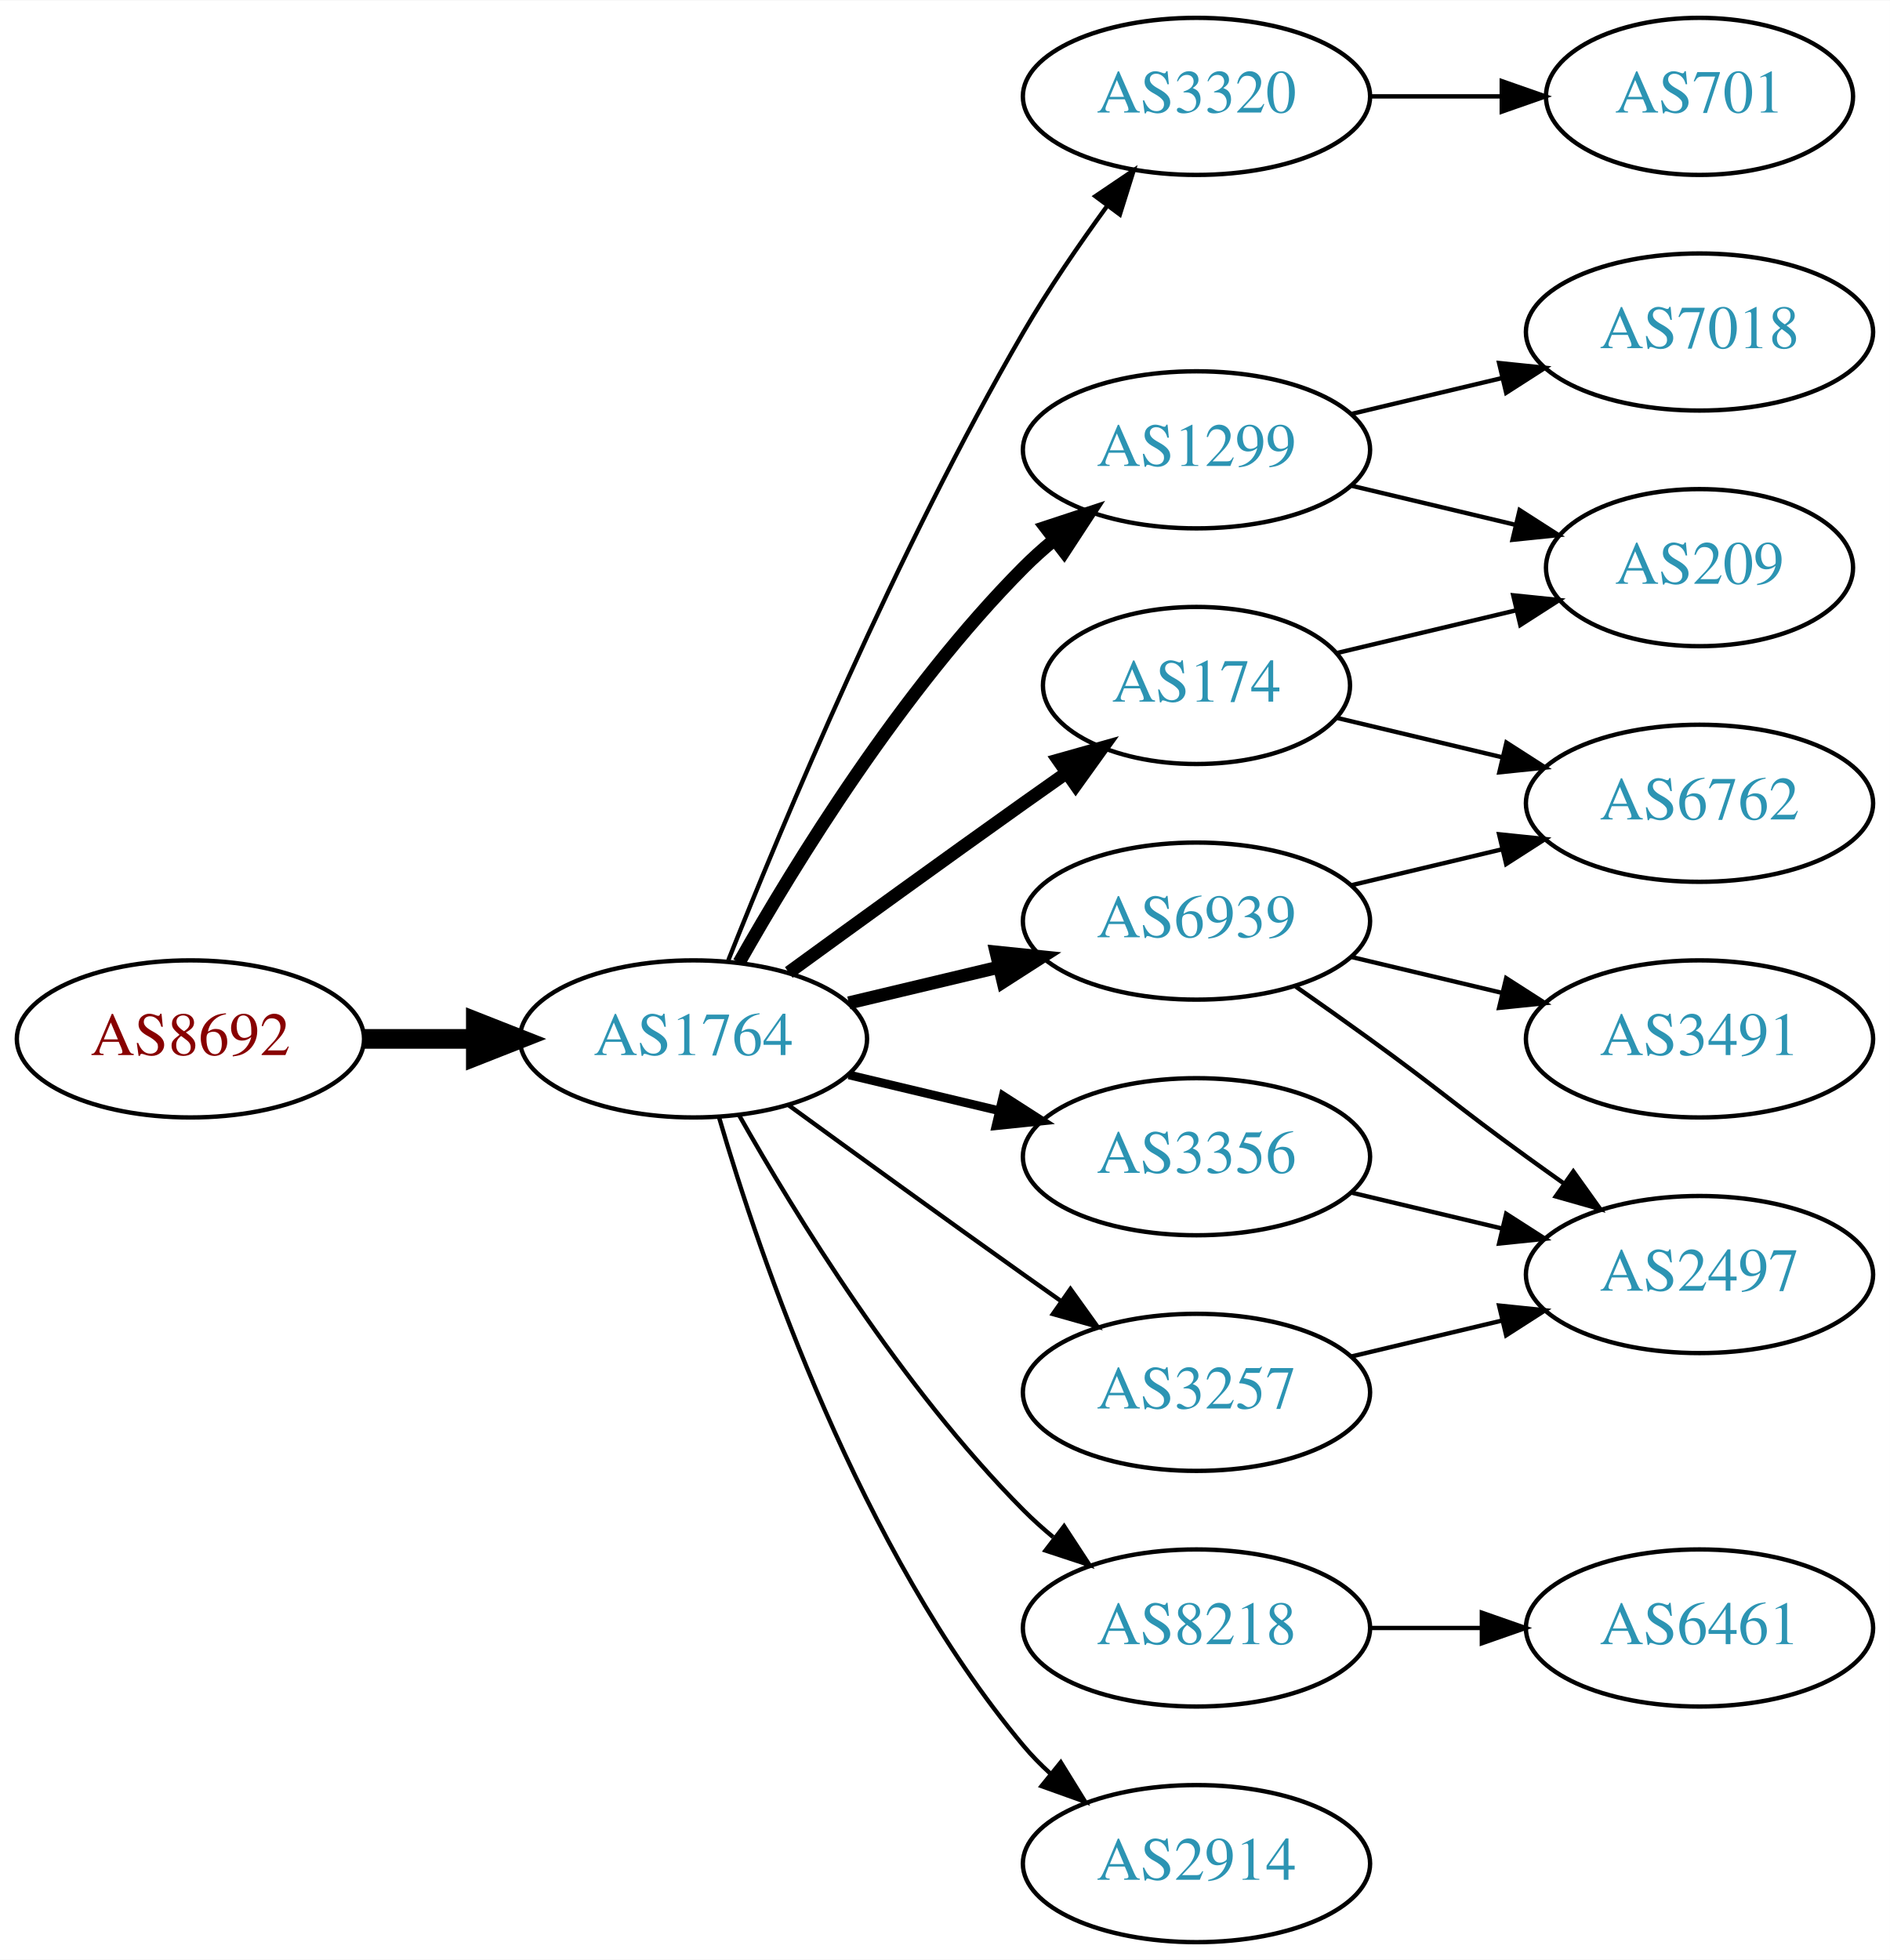
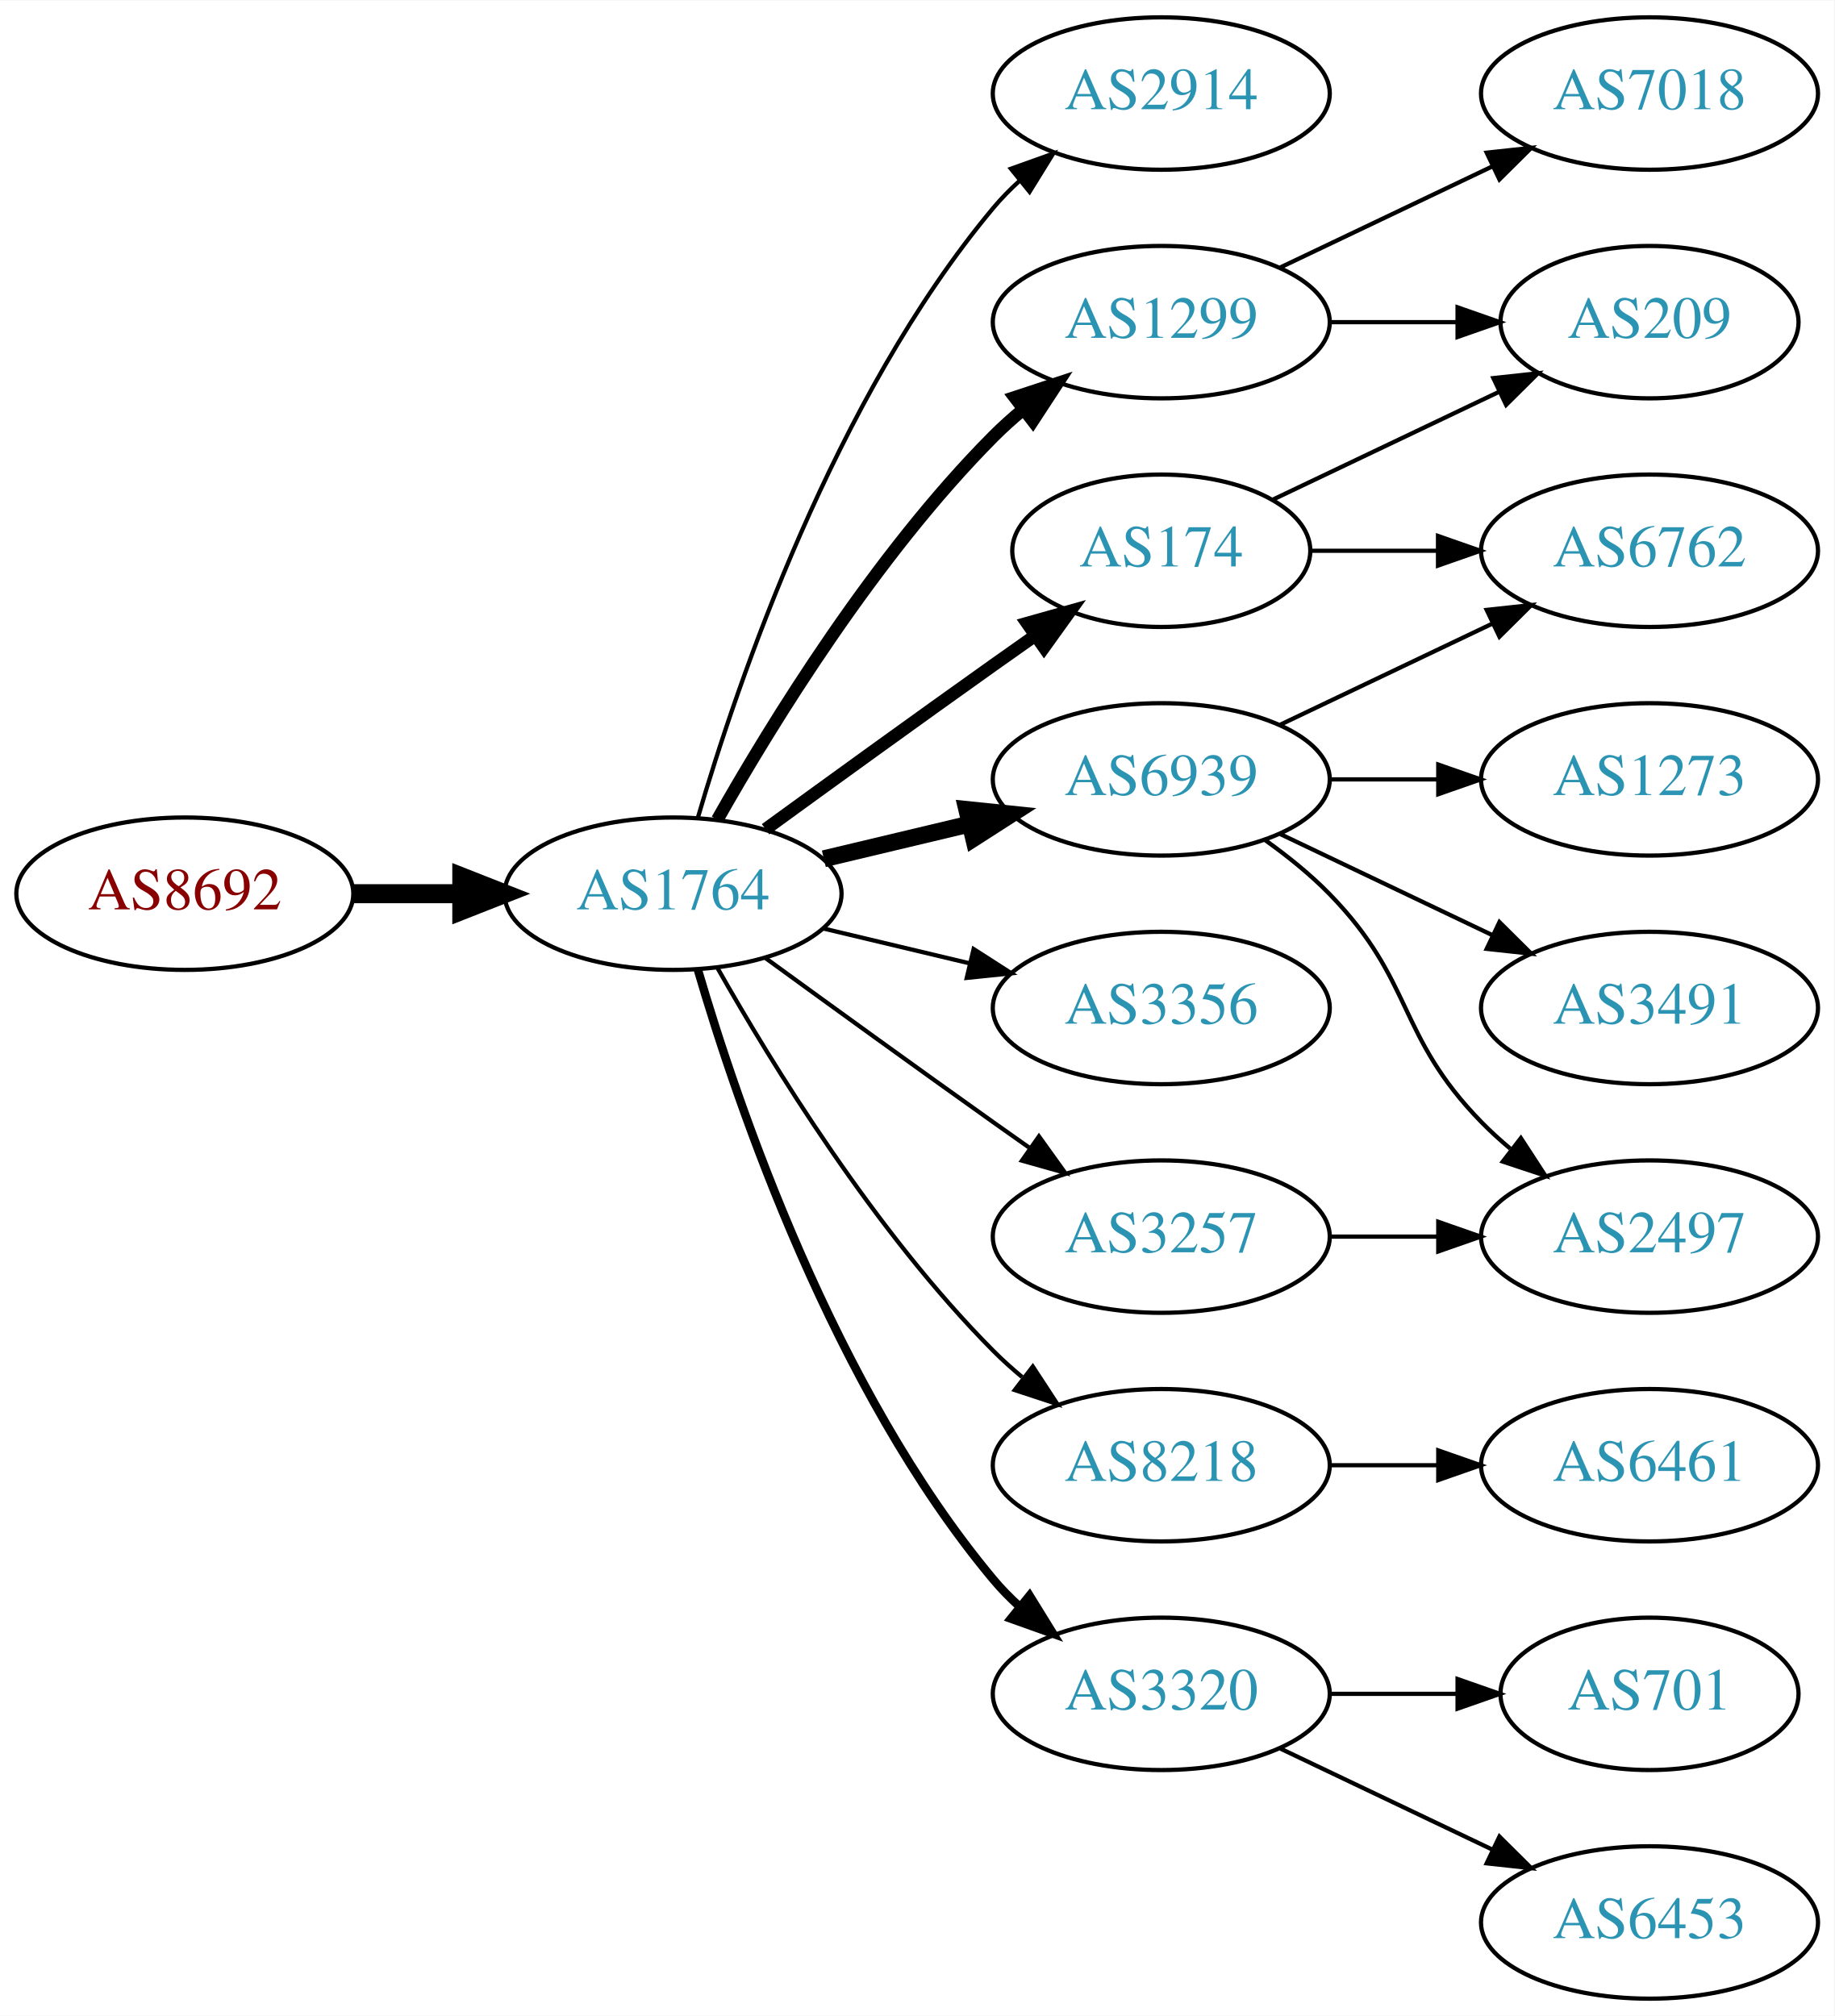
- <svg xmlns="http://www.w3.org/2000/svg" xmlns:xlink="http://www.w3.org/1999/xlink" width="433pt" height="449pt" viewBox="0.00 0.00 433.17 449.00">
-   <g id="graph0" class="graph" transform="scale(1 1) rotate(0) translate(4 445)">
-     <polygon fill="white" stroke="none" points="-4,4 -4,-445 429.172,-445 429.172,4 -4,4" />
+ <svg xmlns="http://www.w3.org/2000/svg" xmlns:xlink="http://www.w3.org/1999/xlink" width="433pt" height="476pt" viewBox="0.00 0.00 433.17 476.00">
+   <g id="graph0" class="graph" transform="scale(1 1) rotate(0) translate(4 472)">
+     <polygon fill="white" stroke="none" points="-4,4 -4,-472 429.172,-472 429.172,4 -4,4" />
    <g id="node1" class="node">
      <g id="a_node1">
        <a xlink:href="/asn/8692" xlink:title="AS8692 ~ Bundesrechenzentrum GmbH [AT]">
-           <ellipse fill="#ffffff" stroke="black" cx="39.647" cy="-207" rx="39.794" ry="18" />
-           <text text-anchor="middle" x="39.647" y="-203.3" font-family="Times,serif" font-size="14.00" fill="#880000">AS8692</text>
+           <ellipse fill="#ffffff" stroke="black" cx="39.647" cy="-261" rx="39.794" ry="18" />
+           <text text-anchor="middle" x="39.647" y="-257.3" font-family="Times,serif" font-size="14.00" fill="#880000">AS8692</text>
        </a>
      </g>
    </g>
    <g id="node2" class="node">
      <g id="a_node2">
        <a xlink:href="/asn/1764" xlink:title="AS1764 ~ NEXTLAYER-AS [AT]">
-           <ellipse fill="#ffffff" stroke="black" cx="154.939" cy="-207" rx="39.794" ry="18" />
-           <text text-anchor="middle" x="154.939" y="-203.3" font-family="Times,serif" font-size="14.00" fill="#2c94b3">AS1764</text>
+           <ellipse fill="#ffffff" stroke="black" cx="154.939" cy="-261" rx="39.794" ry="18" />
+           <text text-anchor="middle" x="154.939" y="-257.3" font-family="Times,serif" font-size="14.00" fill="#2c94b3">AS1764</text>
        </a>
      </g>
    </g>
    <g id="edge1" class="edge">
-       <path fill="none" stroke="black" stroke-width="4.5" d="M79.319,-207C87.522,-207 96.286,-207 104.818,-207" />
-       <polygon fill="black" stroke="black" stroke-width="4.5" points="105.057,-210.938 115.057,-207 105.057,-203.063 105.057,-210.938" />
+       <path fill="none" stroke="black" stroke-width="4.5" d="M79.319,-261C87.522,-261 96.286,-261 104.818,-261" />
+       <polygon fill="black" stroke="black" stroke-width="4.5" points="105.057,-264.938 115.057,-261 105.057,-257.063 105.057,-264.938" />
    </g>
    <g id="node3" class="node">
      <g id="a_node3">
-         <a xlink:href="/asn/1299" xlink:title="AS1299 ~ Telia Carrier [EU]">
-           <ellipse fill="#ffffff" stroke="black" cx="270.232" cy="-342" rx="39.794" ry="18" />
-           <text text-anchor="middle" x="270.232" y="-338.3" font-family="Times,serif" font-size="14.00" fill="#2c94b3">AS1299</text>
+         <a xlink:href="/asn/2914" xlink:title="AS2914 ~ NTT America, Inc. [US]">
+           <ellipse fill="#ffffff" stroke="black" cx="270.232" cy="-450" rx="39.794" ry="18" />
+           <text text-anchor="middle" x="270.232" y="-446.3" font-family="Times,serif" font-size="14.00" fill="#2c94b3">AS2914</text>
        </a>
      </g>
    </g>
    <g id="edge2" class="edge">
-       <path fill="none" stroke="black" stroke-width="3" d="M165.399,-224.49C178.181,-247.096 202.613,-286.886 230.586,-315 232.697,-317.121 234.993,-319.188 237.378,-321.171" />
-       <polygon fill="black" stroke="black" stroke-width="3" points="235.631,-324.242 245.694,-327.556 239.894,-318.69 235.631,-324.242" />
+       <path fill="none" stroke="black" d="M160.814,-279.002C170.127,-310.844 192.944,-377.981 230.586,-423 232.456,-425.237 234.554,-427.374 236.781,-429.396" />
+       <polygon fill="black" stroke="black" points="234.724,-432.234 244.7,-435.804 239.128,-426.793 234.724,-432.234" />
    </g>
    <g id="node4" class="node">
      <g id="a_node4">
-         <a xlink:href="/asn/3320" xlink:title="AS3320 ~ DTAG [DE]">
-           <ellipse fill="#ffffff" stroke="black" cx="270.232" cy="-423" rx="39.794" ry="18" />
-           <text text-anchor="middle" x="270.232" y="-419.3" font-family="Times,serif" font-size="14.00" fill="#2c94b3">AS3320</text>
+         <a xlink:href="/asn/174" xlink:title="AS174 ~ Cogent Communications [US]">
+           <ellipse fill="#ffffff" stroke="black" cx="270.232" cy="-342" rx="35.194" ry="18" />
+           <text text-anchor="middle" x="270.232" y="-338.3" font-family="Times,serif" font-size="14.00" fill="#2c94b3">AS174</text>
        </a>
      </g>
    </g>
    <g id="edge3" class="edge">
-       <path fill="none" stroke="black" d="M162.943,-225.051C175.07,-255.57 201.487,-318.933 230.586,-369 236.293,-378.819 243.331,-389.078 249.83,-397.984" />
-       <polygon fill="black" stroke="black" points="247.056,-400.119 255.835,-406.05 252.67,-395.938 247.056,-400.119" />
+       <path fill="none" stroke="black" stroke-width="3" d="M176.788,-276.222C191.722,-287.091 212.335,-302.025 230.586,-315 233.796,-317.282 237.165,-319.661 240.52,-322.018" />
+       <polygon fill="black" stroke="black" stroke-width="3" points="238.532,-324.899 248.73,-327.77 242.548,-319.166 238.532,-324.899" />
    </g>
    <g id="node5" class="node">
      <g id="a_node5">
        <a xlink:href="/asn/6939" xlink:title="AS6939 ~ Hurricane Electric LLC [US]">
-           <ellipse fill="#ffffff" stroke="black" cx="270.232" cy="-234" rx="39.794" ry="18" />
-           <text text-anchor="middle" x="270.232" y="-230.3" font-family="Times,serif" font-size="14.00" fill="#2c94b3">AS6939</text>
+           <ellipse fill="#ffffff" stroke="black" cx="270.232" cy="-288" rx="39.794" ry="18" />
+           <text text-anchor="middle" x="270.232" y="-284.3" font-family="Times,serif" font-size="14.00" fill="#2c94b3">AS6939</text>
        </a>
      </g>
    </g>
    <g id="edge4" class="edge">
-       <path fill="none" stroke="black" stroke-width="3" d="M190.547,-215.248C201.418,-217.838 213.572,-220.735 225.015,-223.462" />
-       <polygon fill="black" stroke="black" stroke-width="3" points="224.298,-226.889 234.837,-225.803 225.921,-220.08 224.298,-226.889" />
+       <path fill="none" stroke="black" stroke-width="4" d="M190.547,-269.248C201.418,-271.838 213.572,-274.735 225.015,-277.462" />
+       <polygon fill="black" stroke="black" stroke-width="4" points="224.298,-280.889 234.837,-279.803 225.921,-274.08 224.298,-280.889" />
    </g>
    <g id="node6" class="node">
      <g id="a_node6">
-         <a xlink:href="/asn/3356" xlink:title="AS3356 ~ Level 3 Parent, LLC [US]">
-           <ellipse fill="#ffffff" stroke="black" cx="270.232" cy="-180" rx="39.794" ry="18" />
-           <text text-anchor="middle" x="270.232" y="-176.3" font-family="Times,serif" font-size="14.00" fill="#2c94b3">AS3356</text>
+         <a xlink:href="/asn/1299" xlink:title="AS1299 ~ Telia Carrier [EU]">
+           <ellipse fill="#ffffff" stroke="black" cx="270.232" cy="-396" rx="39.794" ry="18" />
+           <text text-anchor="middle" x="270.232" y="-392.3" font-family="Times,serif" font-size="14.00" fill="#2c94b3">AS1299</text>
        </a>
      </g>
    </g>
    <g id="edge5" class="edge">
-       <path fill="none" stroke="black" stroke-width="2" d="M190.547,-198.752C201.418,-196.162 213.572,-193.265 225.015,-190.538" />
-       <polygon fill="black" stroke="black" stroke-width="2" points="225.921,-193.92 234.837,-188.197 224.298,-187.111 225.921,-193.92" />
+       <path fill="none" stroke="black" stroke-width="3" d="M165.399,-278.49C178.181,-301.096 202.613,-340.886 230.586,-369 232.697,-371.121 234.993,-373.188 237.378,-375.171" />
+       <polygon fill="black" stroke="black" stroke-width="3" points="235.631,-378.242 245.694,-381.556 239.894,-372.69 235.631,-378.242" />
    </g>
    <g id="node7" class="node">
      <g id="a_node7">
-         <a xlink:href="/asn/3257" xlink:title="AS3257 ~ GTT [DE]">
-           <ellipse fill="#ffffff" stroke="black" cx="270.232" cy="-126" rx="39.794" ry="18" />
-           <text text-anchor="middle" x="270.232" y="-122.3" font-family="Times,serif" font-size="14.00" fill="#2c94b3">AS3257</text>
+         <a xlink:href="/asn/3356" xlink:title="AS3356 ~ Level 3 Parent, LLC [US]">
+           <ellipse fill="#ffffff" stroke="black" cx="270.232" cy="-234" rx="39.794" ry="18" />
+           <text text-anchor="middle" x="270.232" y="-230.3" font-family="Times,serif" font-size="14.00" fill="#2c94b3">AS3356</text>
        </a>
      </g>
    </g>
    <g id="edge6" class="edge">
-       <path fill="none" stroke="black" d="M176.788,-191.778C191.722,-180.909 212.335,-165.975 230.586,-153 233.406,-150.995 236.349,-148.915 239.297,-146.841" />
-       <polygon fill="black" stroke="black" points="241.344,-149.681 247.522,-141.074 237.325,-143.95 241.344,-149.681" />
+       <path fill="none" stroke="black" d="M190.547,-252.752C201.418,-250.162 213.572,-247.265 225.015,-244.538" />
+       <polygon fill="black" stroke="black" points="225.921,-247.92 234.837,-242.197 224.298,-241.111 225.921,-247.92" />
    </g>
    <g id="node8" class="node">
      <g id="a_node8">
        <a xlink:href="/asn/8218" xlink:title="AS8218 ~ legacy Neotelecoms [FR]">
-           <ellipse fill="#ffffff" stroke="black" cx="270.232" cy="-72" rx="39.794" ry="18" />
-           <text text-anchor="middle" x="270.232" y="-68.3" font-family="Times,serif" font-size="14.00" fill="#2c94b3">AS8218</text>
+           <ellipse fill="#ffffff" stroke="black" cx="270.232" cy="-126" rx="39.794" ry="18" />
+           <text text-anchor="middle" x="270.232" y="-122.3" font-family="Times,serif" font-size="14.00" fill="#2c94b3">AS8218</text>
        </a>
      </g>
    </g>
    <g id="edge7" class="edge">
-       <path fill="none" stroke="black" d="M165.399,-189.51C178.181,-166.904 202.613,-127.114 230.586,-99 232.697,-96.879 234.993,-94.812 237.378,-92.829" />
-       <polygon fill="black" stroke="black" points="239.894,-95.31 245.694,-86.444 235.631,-89.758 239.894,-95.31" />
+       <path fill="none" stroke="black" d="M165.399,-243.51C178.181,-220.904 202.613,-181.114 230.586,-153 232.697,-150.879 234.993,-148.812 237.378,-146.829" />
+       <polygon fill="black" stroke="black" points="239.894,-149.31 245.694,-140.444 235.631,-143.758 239.894,-149.31" />
    </g>
    <g id="node9" class="node">
      <g id="a_node9">
-         <a xlink:href="/asn/174" xlink:title="AS174 ~ Cogent Communications [US]">
-           <ellipse fill="#ffffff" stroke="black" cx="270.232" cy="-288" rx="35.194" ry="18" />
-           <text text-anchor="middle" x="270.232" y="-284.3" font-family="Times,serif" font-size="14.00" fill="#2c94b3">AS174</text>
+         <a xlink:href="/asn/3320" xlink:title="AS3320 ~ DTAG [DE]">
+           <ellipse fill="#ffffff" stroke="black" cx="270.232" cy="-72" rx="39.794" ry="18" />
+           <text text-anchor="middle" x="270.232" y="-68.3" font-family="Times,serif" font-size="14.00" fill="#2c94b3">AS3320</text>
        </a>
      </g>
    </g>
    <g id="edge8" class="edge">
-       <path fill="none" stroke="black" stroke-width="3" d="M176.788,-222.222C191.722,-233.091 212.335,-248.025 230.586,-261 233.796,-263.282 237.165,-265.661 240.52,-268.018" />
-       <polygon fill="black" stroke="black" stroke-width="3" points="238.532,-270.899 248.73,-273.77 242.548,-265.166 238.532,-270.899" />
+       <path fill="none" stroke="black" stroke-width="2" d="M160.814,-242.998C170.127,-211.156 192.944,-144.019 230.586,-99 232.456,-96.763 234.554,-94.626 236.781,-92.604" />
+       <polygon fill="black" stroke="black" stroke-width="2" points="239.128,-95.207 244.7,-86.196 234.724,-89.766 239.128,-95.207" />
    </g>
    <g id="node10" class="node">
      <g id="a_node10">
-         <a xlink:href="/asn/2914" xlink:title="AS2914 ~ NTT America, Inc. [US]">
-           <ellipse fill="#ffffff" stroke="black" cx="270.232" cy="-18" rx="39.794" ry="18" />
-           <text text-anchor="middle" x="270.232" y="-14.3" font-family="Times,serif" font-size="14.00" fill="#2c94b3">AS2914</text>
+         <a xlink:href="/asn/3257" xlink:title="AS3257 ~ GTT [DE]">
+           <ellipse fill="#ffffff" stroke="black" cx="270.232" cy="-180" rx="39.794" ry="18" />
+           <text text-anchor="middle" x="270.232" y="-176.3" font-family="Times,serif" font-size="14.00" fill="#2c94b3">AS3257</text>
        </a>
      </g>
    </g>
    <g id="edge9" class="edge">
-       <path fill="none" stroke="black" d="M160.814,-188.998C170.127,-157.156 192.944,-90.019 230.586,-45 232.456,-42.763 234.554,-40.626 236.781,-38.604" />
-       <polygon fill="black" stroke="black" points="239.128,-41.208 244.7,-32.196 234.724,-35.766 239.128,-41.208" />
+       <path fill="none" stroke="black" d="M176.788,-245.778C191.722,-234.909 212.335,-219.975 230.586,-207 233.406,-204.995 236.349,-202.915 239.297,-200.841" />
+       <polygon fill="black" stroke="black" points="241.344,-203.681 247.522,-195.074 237.325,-197.95 241.344,-203.681" />
    </g>
    <g id="node11" class="node">
      <g id="a_node11">
-         <a xlink:href="/asn/7018" xlink:title="AS7018 ~ AT&amp;T Services, Inc. [US]">
-           <ellipse fill="#ffffff" stroke="black" cx="385.525" cy="-369" rx="39.794" ry="18" />
-           <text text-anchor="middle" x="385.525" y="-365.3" font-family="Times,serif" font-size="14.00" fill="#2c94b3">AS7018</text>
+         <a xlink:href="/asn/6762" xlink:title="AS6762 ~ TELECOM ITALIA SPARKLE S.p.A. [IT]">
+           <ellipse fill="#ffffff" stroke="black" cx="385.525" cy="-342" rx="39.794" ry="18" />
+           <text text-anchor="middle" x="385.525" y="-338.3" font-family="Times,serif" font-size="14.00" fill="#2c94b3">AS6762</text>
        </a>
      </g>
    </g>
    <g id="edge10" class="edge">
-       <path fill="none" stroke="black" d="M305.84,-350.248C316.711,-352.838 328.865,-355.735 340.308,-358.462" />
-       <polygon fill="black" stroke="black" points="339.591,-361.889 350.13,-360.803 341.214,-355.08 339.591,-361.889" />
+       <path fill="none" stroke="black" d="M305.531,-342C314.909,-342 325.259,-342 335.294,-342" />
+       <polygon fill="black" stroke="black" points="335.582,-345.5 345.582,-342 335.582,-338.5 335.582,-345.5" />
    </g>
    <g id="node12" class="node">
      <g id="a_node12">
        <a xlink:href="/asn/209" xlink:title="AS209 ~ CenturyLink Communications, LLC [US]">
-           <ellipse fill="#ffffff" stroke="black" cx="385.525" cy="-315" rx="35.194" ry="18" />
-           <text text-anchor="middle" x="385.525" y="-311.3" font-family="Times,serif" font-size="14.00" fill="#2c94b3">AS209</text>
+           <ellipse fill="#ffffff" stroke="black" cx="385.525" cy="-396" rx="35.194" ry="18" />
+           <text text-anchor="middle" x="385.525" y="-392.3" font-family="Times,serif" font-size="14.00" fill="#2c94b3">AS209</text>
        </a>
      </g>
    </g>
    <g id="edge11" class="edge">
-       <path fill="none" stroke="black" d="M305.84,-333.752C317.634,-330.942 330.939,-327.771 343.206,-324.847" />
-       <polygon fill="black" stroke="black" points="344.295,-328.186 353.211,-322.463 342.672,-321.376 344.295,-328.186" />
+       <path fill="none" stroke="black" d="M296.658,-354.119C312.401,-361.622 332.822,-371.356 350.016,-379.551" />
+       <polygon fill="black" stroke="black" points="348.652,-382.779 359.185,-383.922 351.664,-376.46 348.652,-382.779" />
+     </g>
+     <g id="edge12" class="edge">
+       <path fill="none" stroke="black" d="M298.369,-300.934C313.363,-308.081 332.184,-317.052 348.407,-324.785" />
+       <polygon fill="black" stroke="black" points="347.077,-328.028 357.61,-329.171 350.089,-321.709 347.077,-328.028" />
    </g>
    <g id="node13" class="node">
      <g id="a_node13">
-         <a xlink:href="/asn/701" xlink:title="AS701 ~ UUNET [US]">
-           <ellipse fill="#ffffff" stroke="black" cx="385.525" cy="-423" rx="35.194" ry="18" />
-           <text text-anchor="middle" x="385.525" y="-419.3" font-family="Times,serif" font-size="14.00" fill="#2c94b3">AS701</text>
-         </a>
-       </g>
-     </g>
-     <g id="edge12" class="edge">
-       <path fill="none" stroke="black" d="M309.905,-423C319.61,-423 330.101,-423 340.064,-423" />
-       <polygon fill="black" stroke="black" points="340.2,-426.5 350.2,-423 340.2,-419.5 340.2,-426.5" />
+         <a xlink:href="/asn/2497" xlink:title="AS2497 ~ Internet Initiative Japan Inc. [JP]">
+           <ellipse fill="#ffffff" stroke="black" cx="385.525" cy="-180" rx="39.794" ry="18" />
+           <text text-anchor="middle" x="385.525" y="-176.3" font-family="Times,serif" font-size="14.00" fill="#2c94b3">AS2497</text>
+         </a>
+       </g>
+     </g>
+     <g id="edge13" class="edge">
+       <path fill="none" stroke="black" d="M294.826,-273.611C300.082,-269.852 305.414,-265.563 309.879,-261 330.051,-240.383 325.706,-227.617 345.879,-207 347.972,-204.861 350.255,-202.782 352.632,-200.79" />
+       <polygon fill="black" stroke="black" points="355.15,-203.268 360.931,-194.389 350.875,-197.725 355.15,-203.268" />
    </g>
    <g id="node14" class="node">
      <g id="a_node14">
-         <a xlink:href="/asn/3491" xlink:title="AS3491 ~ PCCW Global, Inc. [US]">
-           <ellipse fill="#ffffff" stroke="black" cx="385.525" cy="-207" rx="39.794" ry="18" />
-           <text text-anchor="middle" x="385.525" y="-203.3" font-family="Times,serif" font-size="14.00" fill="#2c94b3">AS3491</text>
-         </a>
-       </g>
-     </g>
-     <g id="edge13" class="edge">
-       <path fill="none" stroke="black" d="M305.84,-225.752C316.711,-223.162 328.865,-220.265 340.308,-217.538" />
-       <polygon fill="black" stroke="black" points="341.214,-220.92 350.13,-215.197 339.591,-214.111 341.214,-220.92" />
+         <a xlink:href="/asn/1273" xlink:title="AS1273 ~ Vodafone Group PLC [EU]">
+           <ellipse fill="#ffffff" stroke="black" cx="385.525" cy="-288" rx="39.794" ry="18" />
+           <text text-anchor="middle" x="385.525" y="-284.3" font-family="Times,serif" font-size="14.00" fill="#2c94b3">AS1273</text>
+         </a>
+       </g>
+     </g>
+     <g id="edge14" class="edge">
+       <path fill="none" stroke="black" d="M309.905,-288C318.108,-288 326.872,-288 335.404,-288" />
+       <polygon fill="black" stroke="black" points="335.643,-291.5 345.643,-288 335.643,-284.5 335.643,-291.5" />
    </g>
    <g id="node15" class="node">
      <g id="a_node15">
-         <a xlink:href="/asn/6762" xlink:title="AS6762 ~ TELECOM ITALIA SPARKLE S.p.A. [IT]">
-           <ellipse fill="#ffffff" stroke="black" cx="385.525" cy="-261" rx="39.794" ry="18" />
-           <text text-anchor="middle" x="385.525" y="-257.3" font-family="Times,serif" font-size="14.00" fill="#2c94b3">AS6762</text>
-         </a>
-       </g>
-     </g>
-     <g id="edge14" class="edge">
-       <path fill="none" stroke="black" d="M305.84,-242.248C316.711,-244.838 328.865,-247.735 340.308,-250.462" />
-       <polygon fill="black" stroke="black" points="339.591,-253.889 350.13,-252.803 341.214,-247.08 339.591,-253.889" />
+         <a xlink:href="/asn/3491" xlink:title="AS3491 ~ PCCW Global, Inc. [US]">
+           <ellipse fill="#ffffff" stroke="black" cx="385.525" cy="-234" rx="39.794" ry="18" />
+           <text text-anchor="middle" x="385.525" y="-230.3" font-family="Times,serif" font-size="14.00" fill="#2c94b3">AS3491</text>
+         </a>
+       </g>
+     </g>
+     <g id="edge15" class="edge">
+       <path fill="none" stroke="black" d="M298.369,-275.066C313.363,-267.919 332.184,-258.948 348.407,-251.215" />
+       <polygon fill="black" stroke="black" points="350.089,-254.291 357.61,-246.829 347.077,-247.972 350.089,-254.291" />
+     </g>
+     <g id="edge17" class="edge">
+       <path fill="none" stroke="black" d="M309.905,-396C319.61,-396 330.101,-396 340.064,-396" />
+       <polygon fill="black" stroke="black" points="340.2,-399.5 350.2,-396 340.2,-392.5 340.2,-399.5" />
    </g>
    <g id="node16" class="node">
      <g id="a_node16">
-         <a xlink:href="/asn/2497" xlink:title="AS2497 ~ Internet Initiative Japan Inc. [JP]">
-           <ellipse fill="#ffffff" stroke="black" cx="385.525" cy="-153" rx="39.794" ry="18" />
-           <text text-anchor="middle" x="385.525" y="-149.3" font-family="Times,serif" font-size="14.00" fill="#2c94b3">AS2497</text>
-         </a>
-       </g>
-     </g>
-     <g id="edge15" class="edge">
-       <path fill="none" stroke="black" d="M292.989,-218.991C298.524,-215.121 304.443,-210.936 309.879,-207 326.079,-195.271 329.679,-191.729 345.879,-180 348.682,-177.971 351.613,-175.875 354.554,-173.79" />
-       <polygon fill="black" stroke="black" points="356.605,-176.627 362.768,-168.009 352.576,-170.903 356.605,-176.627" />
-     </g>
-     <g id="edge17" class="edge">
-       <path fill="none" stroke="black" d="M305.84,-171.752C316.711,-169.162 328.865,-166.265 340.308,-163.538" />
-       <polygon fill="black" stroke="black" points="341.214,-166.92 350.13,-161.197 339.591,-160.111 341.214,-166.92" />
+         <a xlink:href="/asn/7018" xlink:title="AS7018 ~ AT&amp;T Services, Inc. [US]">
+           <ellipse fill="#ffffff" stroke="black" cx="385.525" cy="-450" rx="39.794" ry="18" />
+           <text text-anchor="middle" x="385.525" y="-446.3" font-family="Times,serif" font-size="14.00" fill="#2c94b3">AS7018</text>
+         </a>
+       </g>
    </g>
    <g id="edge16" class="edge">
-       <path fill="none" stroke="black" d="M305.84,-134.248C316.711,-136.838 328.865,-139.735 340.308,-142.462" />
-       <polygon fill="black" stroke="black" points="339.591,-145.889 350.13,-144.803 341.214,-139.08 339.591,-145.889" />
+       <path fill="none" stroke="black" d="M298.369,-408.934C313.363,-416.081 332.184,-425.052 348.407,-432.785" />
+       <polygon fill="black" stroke="black" points="347.077,-436.028 357.61,-437.171 350.089,-429.709 347.077,-436.028" />
    </g>
    <g id="node17" class="node">
      <g id="a_node17">
        <a xlink:href="/asn/6461" xlink:title="AS6461 ~ Zayo Bandwidth [US]">
-           <ellipse fill="#ffffff" stroke="black" cx="385.525" cy="-72" rx="39.794" ry="18" />
-           <text text-anchor="middle" x="385.525" y="-68.3" font-family="Times,serif" font-size="14.00" fill="#2c94b3">AS6461</text>
+           <ellipse fill="#ffffff" stroke="black" cx="385.525" cy="-126" rx="39.794" ry="18" />
+           <text text-anchor="middle" x="385.525" y="-122.3" font-family="Times,serif" font-size="14.00" fill="#2c94b3">AS6461</text>
        </a>
      </g>
    </g>
    <g id="edge18" class="edge">
-       <path fill="none" stroke="black" d="M309.905,-72C318.108,-72 326.872,-72 335.404,-72" />
-       <polygon fill="black" stroke="black" points="335.643,-75.5 345.643,-72 335.643,-68.5 335.643,-75.5" />
+       <path fill="none" stroke="black" d="M309.905,-126C318.108,-126 326.872,-126 335.404,-126" />
+       <polygon fill="black" stroke="black" points="335.643,-129.5 345.643,-126 335.643,-122.5 335.643,-129.5" />
+     </g>
+     <g id="node18" class="node">
+       <g id="a_node18">
+         <a xlink:href="/asn/6453" xlink:title="AS6453 ~ TATA COMMUNICATIONS (AMERICA) INC [US]">
+           <ellipse fill="#ffffff" stroke="black" cx="385.525" cy="-18" rx="39.794" ry="18" />
+           <text text-anchor="middle" x="385.525" y="-14.3" font-family="Times,serif" font-size="14.00" fill="#2c94b3">AS6453</text>
+         </a>
+       </g>
    </g>
    <g id="edge19" class="edge">
-       <path fill="none" stroke="black" d="M302.49,-295.449C315.121,-298.459 329.874,-301.976 343.36,-305.19" />
-       <polygon fill="black" stroke="black" points="342.831,-308.661 353.37,-307.575 344.454,-301.852 342.831,-308.661" />
+       <path fill="none" stroke="black" d="M298.369,-59.066C313.363,-51.919 332.184,-42.948 348.407,-35.215" />
+       <polygon fill="black" stroke="black" points="350.089,-38.291 357.61,-30.829 347.077,-31.972 350.089,-38.291" />
+     </g>
+     <g id="node19" class="node">
+       <g id="a_node19">
+         <a xlink:href="/asn/701" xlink:title="AS701 ~ UUNET [US]">
+           <ellipse fill="#ffffff" stroke="black" cx="385.525" cy="-72" rx="35.194" ry="18" />
+           <text text-anchor="middle" x="385.525" y="-68.3" font-family="Times,serif" font-size="14.00" fill="#2c94b3">AS701</text>
+         </a>
+       </g>
    </g>
    <g id="edge20" class="edge">
-       <path fill="none" stroke="black" d="M302.49,-280.551C314.17,-277.767 327.665,-274.551 340.295,-271.541" />
-       <polygon fill="black" stroke="black" points="341.27,-274.907 350.187,-269.184 339.648,-268.097 341.27,-274.907" />
+       <path fill="none" stroke="black" d="M309.905,-72C319.61,-72 330.101,-72 340.064,-72" />
+       <polygon fill="black" stroke="black" points="340.2,-75.5 350.2,-72 340.2,-68.5 340.2,-75.5" />
+     </g>
+     <g id="edge21" class="edge">
+       <path fill="none" stroke="black" d="M309.905,-180C318.108,-180 326.872,-180 335.404,-180" />
+       <polygon fill="black" stroke="black" points="335.643,-183.5 345.643,-180 335.643,-176.5 335.643,-183.5" />
    </g>
  </g>
</svg>
